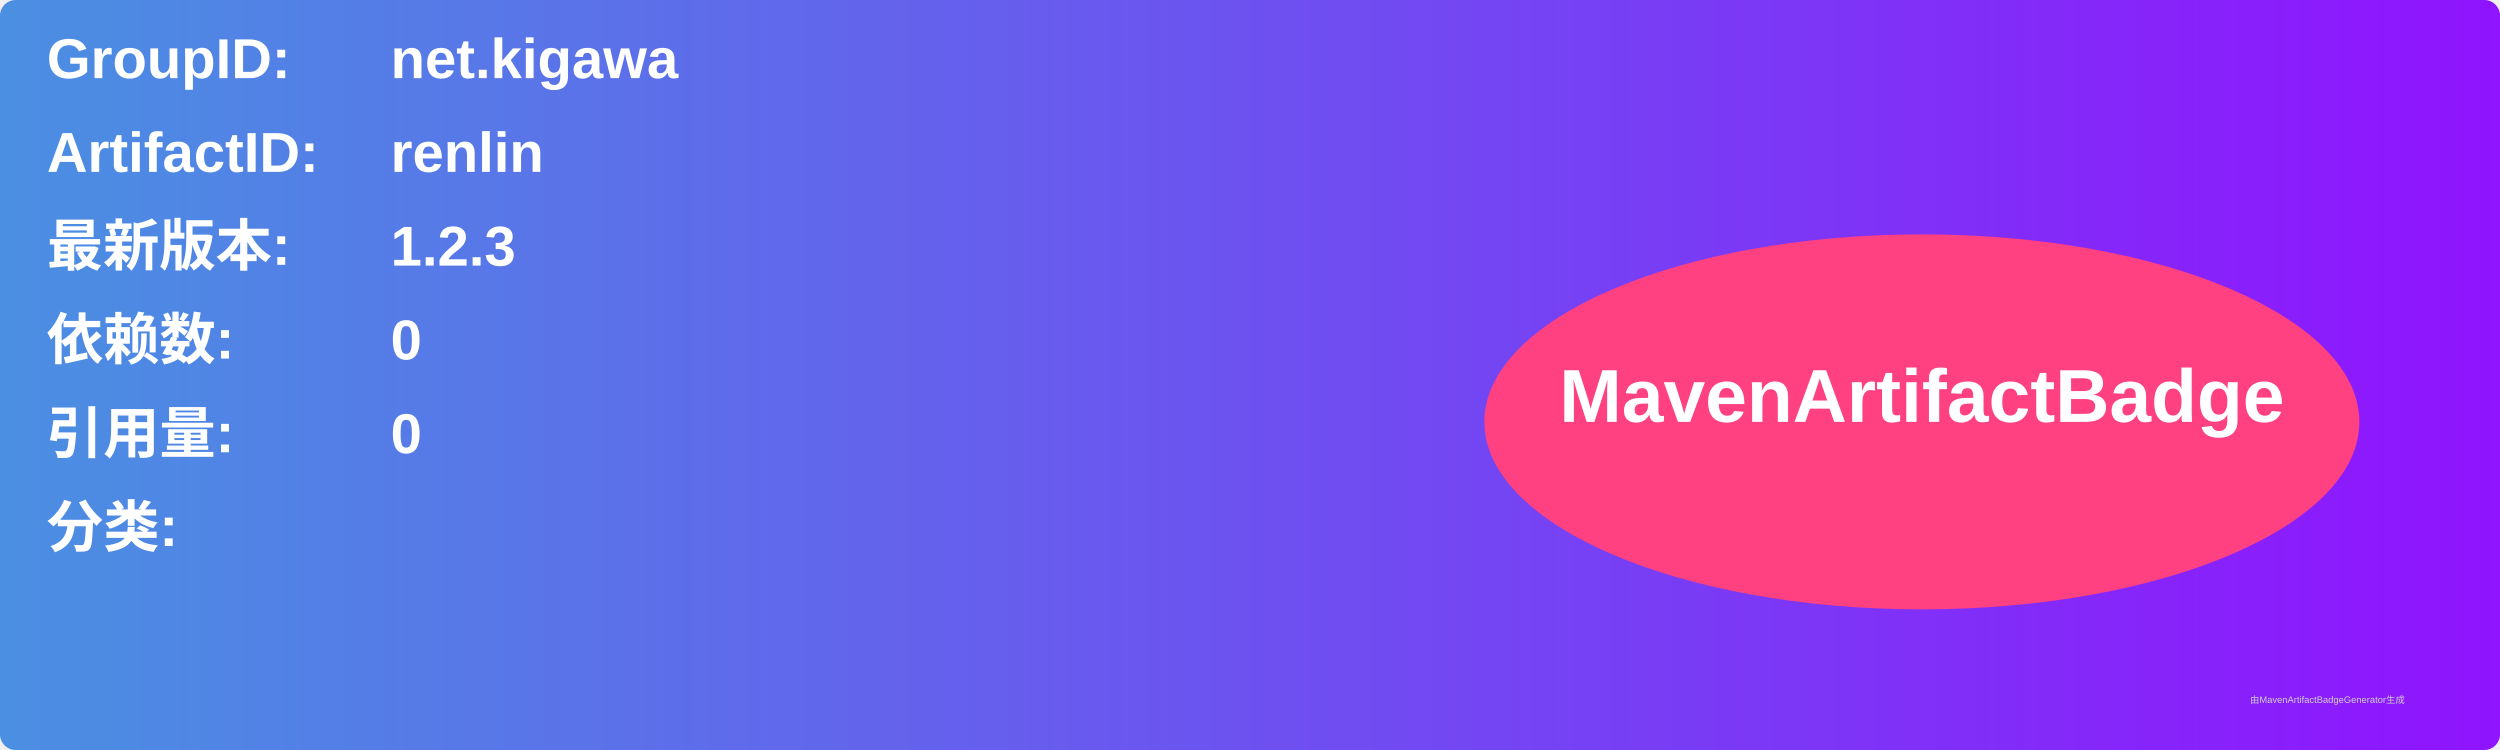
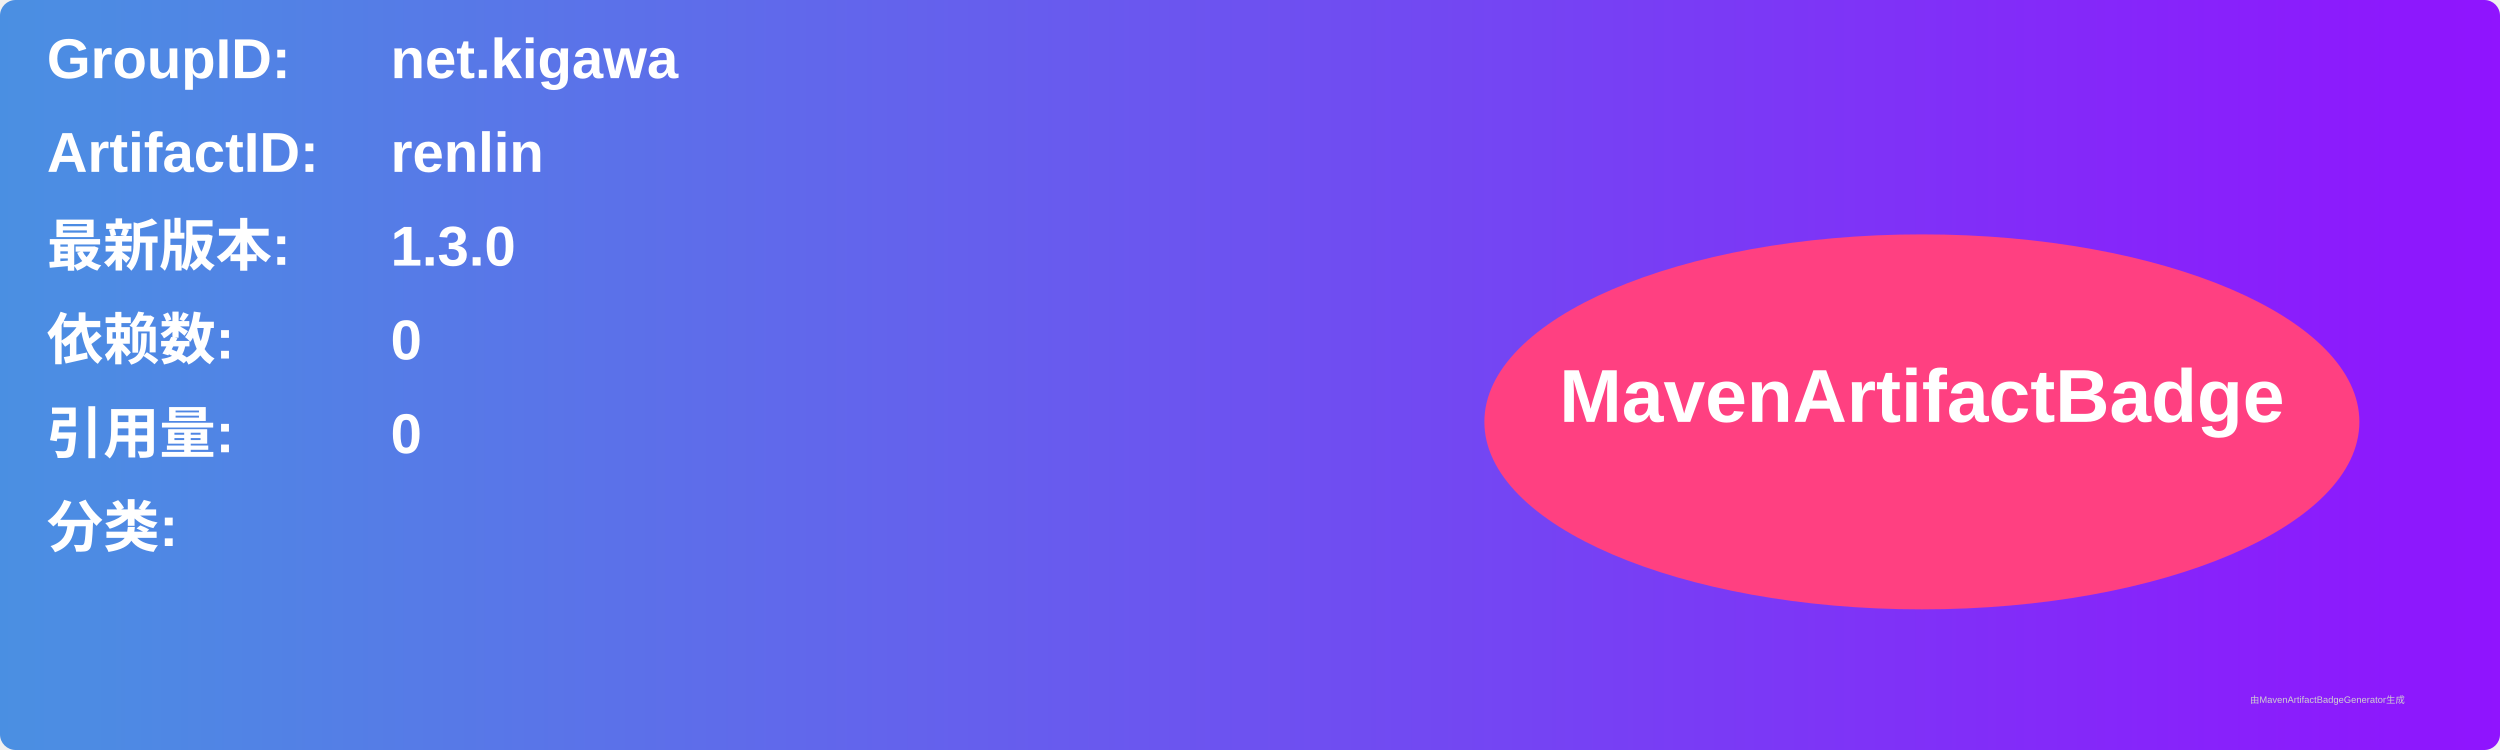
<svg xmlns="http://www.w3.org/2000/svg" width="800" height="240" viewBox="0 0 800 240">
  <linearGradient id="grad" x1="0%" y1="0%" x2="100%" y2="0%">
    <stop offset="0%" stop-color="#4a90e2" />
    <stop offset="100%" stop-color="#9013fe" />
  </linearGradient>
  <rect width="100%" height="100%" rx="5" ry="5" fill="url(#grad)" />
  <g transform="translate(15, 15)">
    <text x="0" y="10" font-family="Arial" font-size="18" fill="white" font-weight="bold" width="260">GroupID:</text>
    <text x="110" y="10" font-family="Arial" font-size="18" fill="white" font-weight="bold" width="460">net.kigawa</text>
    <text x="0" y="40" font-family="Arial" font-size="18" fill="white" font-weight="bold" width="260">ArtifactID:</text>
    <text x="110" y="40" font-family="Arial" font-size="18" fill="white" font-weight="bold" width="460">renlin</text>
    <text x="0" y="70" font-family="Arial" font-size="18" fill="white" font-weight="bold">最新版本:</text>
    <text x="110" y="70" font-family="Arial" font-size="18" fill="white" font-weight="bold">
-       <tspan font-weight="bold">1.2.3</tspan>
+       <tspan font-weight="bold">1.3.0</tspan>
    </text>
    <text x="0" y="100" font-family="Arial" font-size="18" fill="white" font-weight="bold">依赖数: </text>
    <text x="110" y="100" font-family="Arial" font-size="18" fill="white">
      <tspan font-weight="bold">0</tspan>
    </text>
    <text x="0" y="130" font-family="Arial" font-size="18" fill="white" font-weight="bold">引用量: </text>
    <text x="110" y="130" font-family="Arial" font-size="18" fill="white">
      <tspan font-weight="bold">0</tspan>
    </text>
    <text x="0" y="160" font-family="Arial" font-size="18" fill="white" font-weight="bold">分类:</text>
    <text x="10" y="190" font-family="Arial" font-size="10" fill="white">
      <tspan font-weight="bold" />
    </text>
    <ellipse cx="600" cy="120" rx="140" ry="60" fill="#ff4081" />
    <text x="600" y="120" text-anchor="middle" font-family="Arial" font-size="24" fill="white" font-weight="bold">MavenArtifactBadge</text>
  </g>
  <text x="720" y="225" font-family="Arial" font-size="3" fill="#d0d0d0">由MavenArtifactBadgeGenerator生成</text>
</svg>
